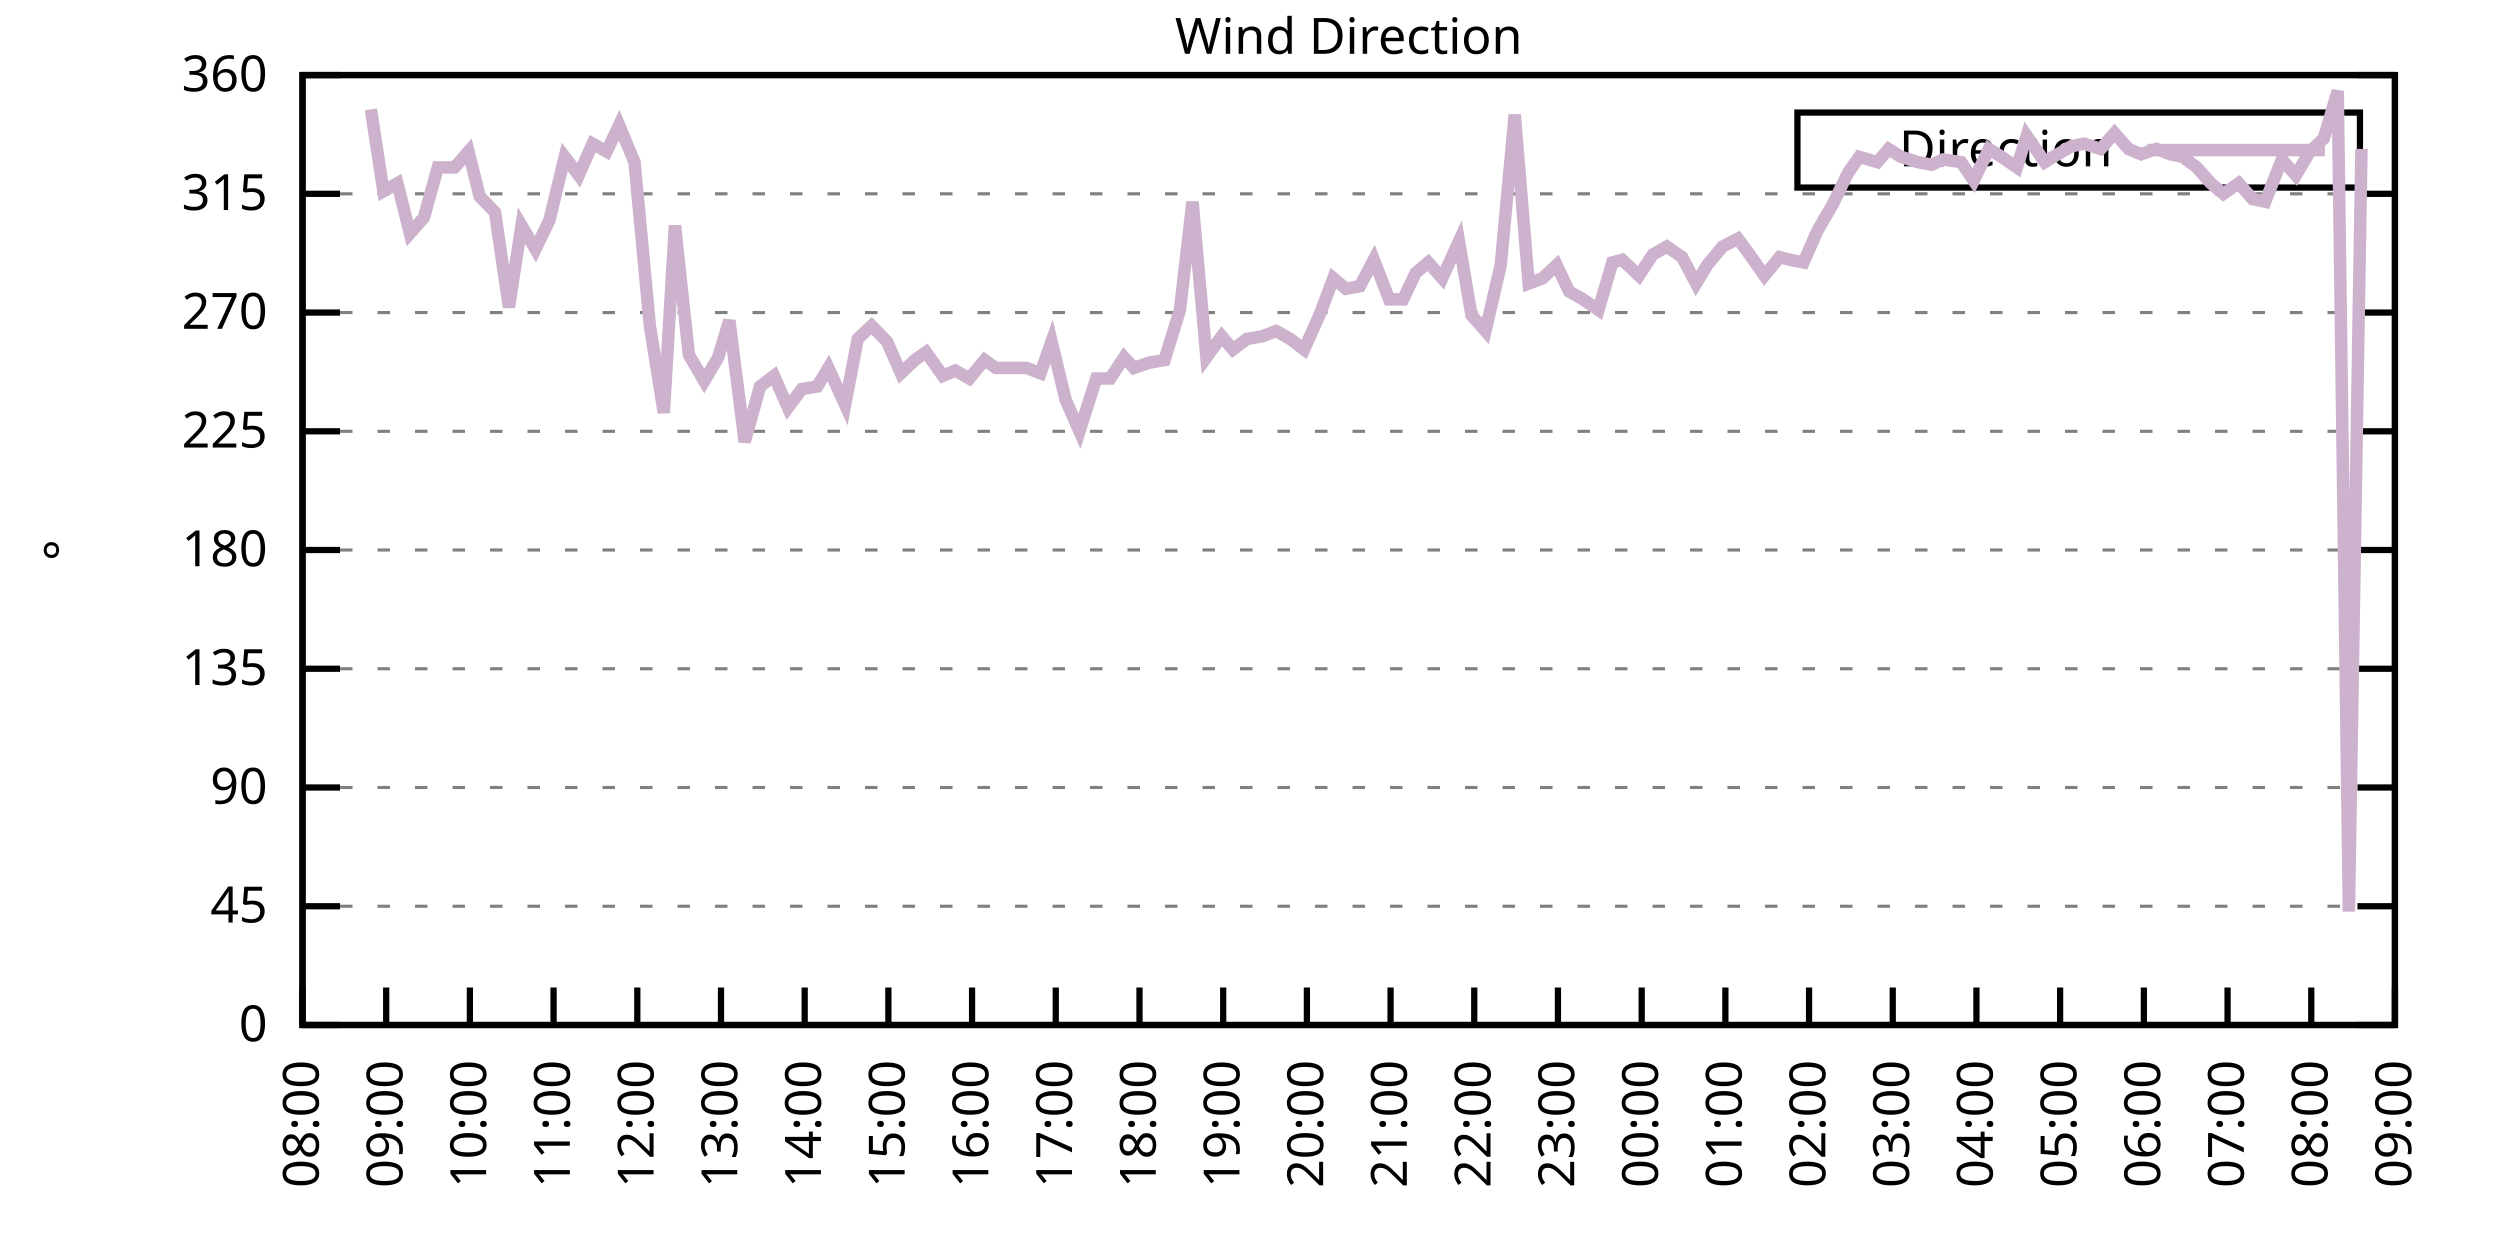
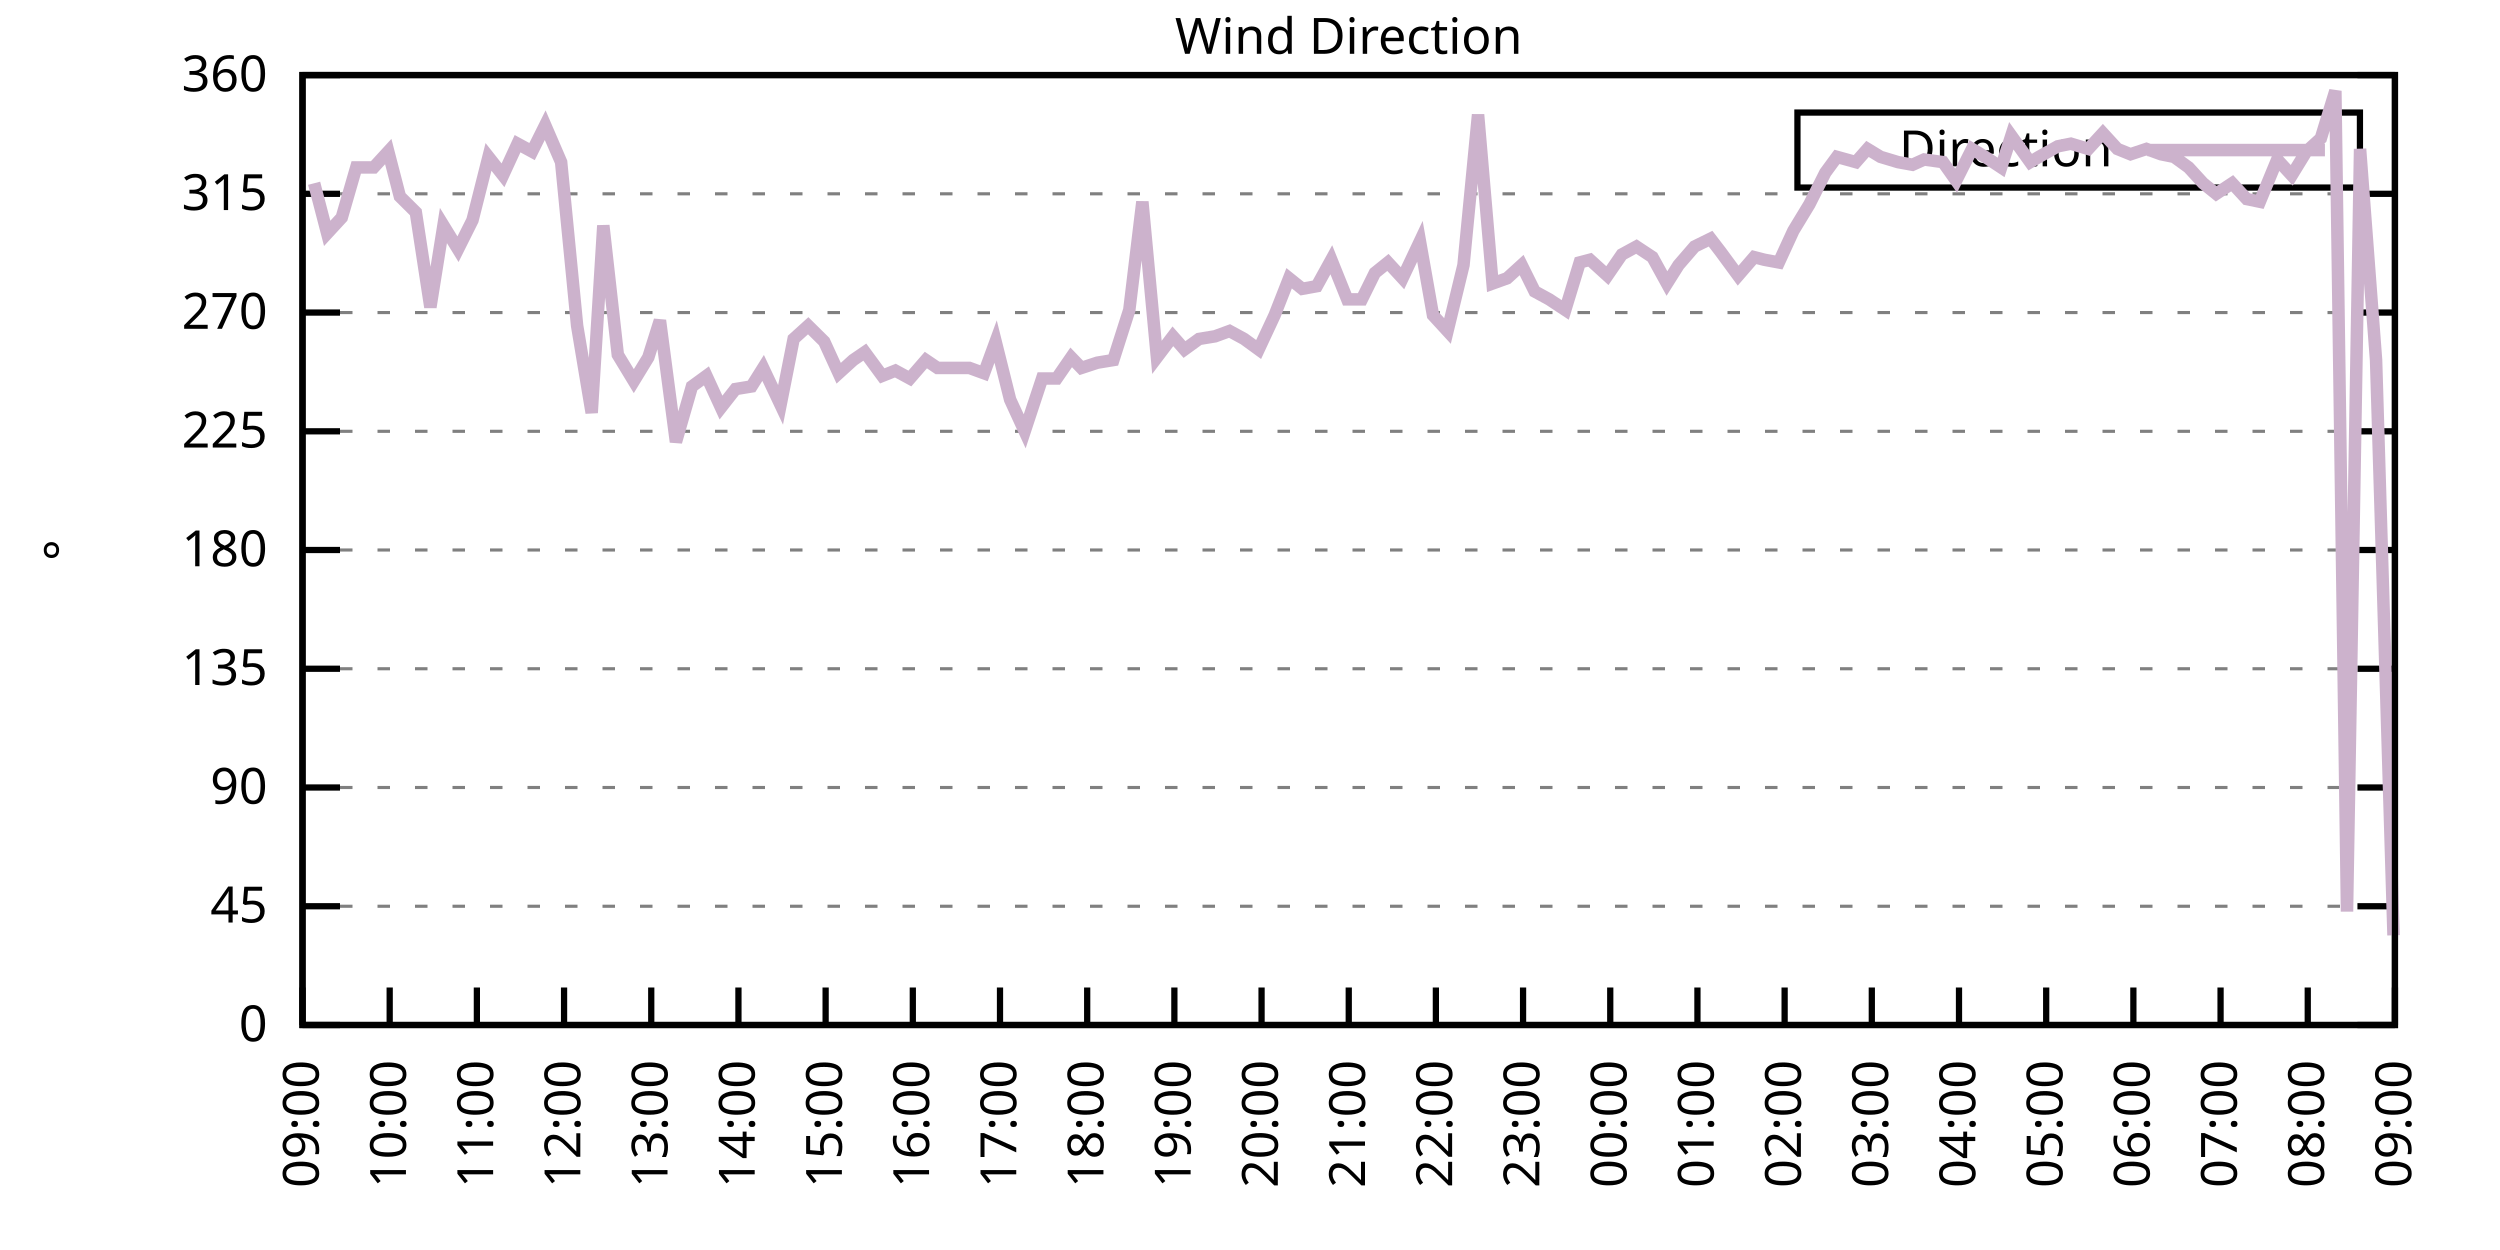
<svg xmlns="http://www.w3.org/2000/svg" xmlns:xlink="http://www.w3.org/1999/xlink" width="400" height="200" viewBox="0 0 400 200">
  <g id="gnuplot_canvas">
    <rect x="0" y="0" width="400" height="200" fill="none" />
    <defs>
      <circle id="gpDot" r="0.5" stroke-width="0.5" stroke="currentColor" />
      <path id="gpPt0" stroke-width="0.333" stroke="currentColor" d="M-1,0 h2 M0,-1 v2" />
      <path id="gpPt1" stroke-width="0.333" stroke="currentColor" d="M-1,-1 L1,1 M1,-1 L-1,1" />
      <path id="gpPt2" stroke-width="0.333" stroke="currentColor" d="M-1,0 L1,0 M0,-1 L0,1 M-1,-1 L1,1 M-1,1 L1,-1" />
      <rect id="gpPt3" stroke-width="0.333" stroke="currentColor" x="-1" y="-1" width="2" height="2" />
      <rect id="gpPt4" stroke-width="0.333" stroke="currentColor" fill="currentColor" x="-1" y="-1" width="2" height="2" />
      <circle id="gpPt5" stroke-width="0.333" stroke="currentColor" cx="0" cy="0" r="1" />
      <use xlink:href="#gpPt5" id="gpPt6" fill="currentColor" stroke="none" />
      <path id="gpPt7" stroke-width="0.333" stroke="currentColor" d="M0,-1.33 L-1.33,0.67 L1.33,0.67 z" />
      <use xlink:href="#gpPt7" id="gpPt8" fill="currentColor" stroke="none" />
      <use xlink:href="#gpPt7" id="gpPt9" stroke="currentColor" transform="rotate(180)" />
      <use xlink:href="#gpPt9" id="gpPt10" fill="currentColor" stroke="none" />
      <use xlink:href="#gpPt3" id="gpPt11" stroke="currentColor" transform="rotate(45)" />
      <use xlink:href="#gpPt11" id="gpPt12" fill="currentColor" stroke="none" />
      <path id="gpPt13" stroke-width="0.333" stroke="currentColor" d="M0,1.330 L1.265,0.411 L0.782,-1.067 L-0.782,-1.076 L-1.265,0.411 z" />
      <use xlink:href="#gpPt13" id="gpPt14" fill="currentColor" stroke="none" />
      <filter id="textbox" filterUnits="objectBoundingBox" x="0" y="0" height="1" width="1">
        <feFlood flood-color="white" flood-opacity="1" result="bgnd" />
        <feComposite in="SourceGraphic" in2="bgnd" operator="atop" />
      </filter>
      <filter id="greybox" filterUnits="objectBoundingBox" x="0" y="0" height="1" width="1">
        <feFlood flood-color="lightgrey" flood-opacity="1" result="grey" />
        <feComposite in="SourceGraphic" in2="grey" operator="atop" />
      </filter>
    </defs>
    <g fill="none" color="white" stroke="currentColor" stroke-width="1.00" stroke-linecap="butt" stroke-linejoin="miter">
</g>
    <g fill="none" color="black" stroke="currentColor" stroke-width="1.00" stroke-linecap="butt" stroke-linejoin="miter">
      <g stroke="none" shape-rendering="crispEdges">
        <polygon fill="rgb(255, 255, 255)" points="48.40,164.00 383.18,164.00 383.18,12.02 48.40,12.02 " />
      </g>
    </g>
    <g fill="none" color="black" stroke="currentColor" stroke-width="1.00" stroke-linecap="butt" stroke-linejoin="miter">
</g>
    <g fill="none" color="black" stroke="black" stroke-width="0.50" stroke-linecap="butt" stroke-linejoin="miter">
</g>
    <g fill="none" color="gray" stroke="currentColor" stroke-width="0.50" stroke-linecap="butt" stroke-linejoin="miter">
      <path stroke="gray" stroke-dasharray="2,4" class="gridline" d="M48.40,164.00 L383.19,164.00  " />
    </g>
    <g fill="none" color="gray" stroke="gray" stroke-width="1.00" stroke-linecap="butt" stroke-linejoin="miter">
</g>
    <g fill="none" color="black" stroke="currentColor" stroke-width="1.00" stroke-linecap="butt" stroke-linejoin="miter">
      <path stroke="black" d="M48.40,164.00 L54.40,164.00 M383.19,164.00 L377.19,164.00  " />
      <g transform="translate(42.80,166.60)" stroke="none" fill="black" font-family="Sans" font-size="8.00" text-anchor="end">
        <text>
          <tspan font-family="Sans"> 0</tspan>
        </text>
      </g>
    </g>
    <g fill="none" color="black" stroke="currentColor" stroke-width="1.00" stroke-linecap="butt" stroke-linejoin="miter">
</g>
    <g fill="none" color="black" stroke="black" stroke-width="0.50" stroke-linecap="butt" stroke-linejoin="miter">
</g>
    <g fill="none" color="gray" stroke="currentColor" stroke-width="0.50" stroke-linecap="butt" stroke-linejoin="miter">
      <path stroke="gray" stroke-dasharray="2,4" class="gridline" d="M48.40,145.00 L383.19,145.00  " />
    </g>
    <g fill="none" color="gray" stroke="gray" stroke-width="1.00" stroke-linecap="butt" stroke-linejoin="miter">
</g>
    <g fill="none" color="black" stroke="currentColor" stroke-width="1.00" stroke-linecap="butt" stroke-linejoin="miter">
      <path stroke="black" d="M48.40,145.00 L54.40,145.00 M383.19,145.00 L377.19,145.00  " />
      <g transform="translate(42.80,147.60)" stroke="none" fill="black" font-family="Sans" font-size="8.00" text-anchor="end">
        <text>
          <tspan font-family="Sans"> 45</tspan>
        </text>
      </g>
    </g>
    <g fill="none" color="black" stroke="currentColor" stroke-width="1.00" stroke-linecap="butt" stroke-linejoin="miter">
</g>
    <g fill="none" color="black" stroke="black" stroke-width="0.50" stroke-linecap="butt" stroke-linejoin="miter">
</g>
    <g fill="none" color="gray" stroke="currentColor" stroke-width="0.50" stroke-linecap="butt" stroke-linejoin="miter">
      <path stroke="gray" stroke-dasharray="2,4" class="gridline" d="M48.40,126.00 L383.19,126.00  " />
    </g>
    <g fill="none" color="gray" stroke="gray" stroke-width="1.00" stroke-linecap="butt" stroke-linejoin="miter">
</g>
    <g fill="none" color="black" stroke="currentColor" stroke-width="1.00" stroke-linecap="butt" stroke-linejoin="miter">
      <path stroke="black" d="M48.40,126.00 L54.40,126.00 M383.19,126.00 L377.19,126.00  " />
      <g transform="translate(42.80,128.60)" stroke="none" fill="black" font-family="Sans" font-size="8.00" text-anchor="end">
        <text>
          <tspan font-family="Sans"> 90</tspan>
        </text>
      </g>
    </g>
    <g fill="none" color="black" stroke="currentColor" stroke-width="1.00" stroke-linecap="butt" stroke-linejoin="miter">
</g>
    <g fill="none" color="black" stroke="black" stroke-width="0.50" stroke-linecap="butt" stroke-linejoin="miter">
</g>
    <g fill="none" color="gray" stroke="currentColor" stroke-width="0.50" stroke-linecap="butt" stroke-linejoin="miter">
      <path stroke="gray" stroke-dasharray="2,4" class="gridline" d="M48.40,107.00 L383.19,107.00  " />
    </g>
    <g fill="none" color="gray" stroke="gray" stroke-width="1.00" stroke-linecap="butt" stroke-linejoin="miter">
</g>
    <g fill="none" color="black" stroke="currentColor" stroke-width="1.00" stroke-linecap="butt" stroke-linejoin="miter">
      <path stroke="black" d="M48.40,107.00 L54.40,107.00 M383.19,107.00 L377.19,107.00  " />
      <g transform="translate(42.80,109.60)" stroke="none" fill="black" font-family="Sans" font-size="8.00" text-anchor="end">
        <text>
          <tspan font-family="Sans"> 135</tspan>
        </text>
      </g>
    </g>
    <g fill="none" color="black" stroke="currentColor" stroke-width="1.00" stroke-linecap="butt" stroke-linejoin="miter">
</g>
    <g fill="none" color="black" stroke="black" stroke-width="0.50" stroke-linecap="butt" stroke-linejoin="miter">
</g>
    <g fill="none" color="gray" stroke="currentColor" stroke-width="0.50" stroke-linecap="butt" stroke-linejoin="miter">
      <path stroke="gray" stroke-dasharray="2,4" class="gridline" d="M48.40,88.00 L383.19,88.00  " />
    </g>
    <g fill="none" color="gray" stroke="gray" stroke-width="1.00" stroke-linecap="butt" stroke-linejoin="miter">
</g>
    <g fill="none" color="black" stroke="currentColor" stroke-width="1.00" stroke-linecap="butt" stroke-linejoin="miter">
      <path stroke="black" d="M48.40,88.00 L54.40,88.00 M383.19,88.00 L377.19,88.00  " />
      <g transform="translate(42.80,90.60)" stroke="none" fill="black" font-family="Sans" font-size="8.00" text-anchor="end">
        <text>
          <tspan font-family="Sans"> 180</tspan>
        </text>
      </g>
    </g>
    <g fill="none" color="black" stroke="currentColor" stroke-width="1.00" stroke-linecap="butt" stroke-linejoin="miter">
</g>
    <g fill="none" color="black" stroke="black" stroke-width="0.50" stroke-linecap="butt" stroke-linejoin="miter">
</g>
    <g fill="none" color="gray" stroke="currentColor" stroke-width="0.50" stroke-linecap="butt" stroke-linejoin="miter">
      <path stroke="gray" stroke-dasharray="2,4" class="gridline" d="M48.40,69.01 L383.19,69.01  " />
    </g>
    <g fill="none" color="gray" stroke="gray" stroke-width="1.00" stroke-linecap="butt" stroke-linejoin="miter">
</g>
    <g fill="none" color="black" stroke="currentColor" stroke-width="1.00" stroke-linecap="butt" stroke-linejoin="miter">
      <path stroke="black" d="M48.40,69.01 L54.40,69.01 M383.19,69.01 L377.19,69.01  " />
      <g transform="translate(42.80,71.61)" stroke="none" fill="black" font-family="Sans" font-size="8.00" text-anchor="end">
        <text>
          <tspan font-family="Sans"> 225</tspan>
        </text>
      </g>
    </g>
    <g fill="none" color="black" stroke="currentColor" stroke-width="1.00" stroke-linecap="butt" stroke-linejoin="miter">
</g>
    <g fill="none" color="black" stroke="black" stroke-width="0.50" stroke-linecap="butt" stroke-linejoin="miter">
</g>
    <g fill="none" color="gray" stroke="currentColor" stroke-width="0.50" stroke-linecap="butt" stroke-linejoin="miter">
      <path stroke="gray" stroke-dasharray="2,4" class="gridline" d="M48.40,50.01 L383.19,50.01  " />
    </g>
    <g fill="none" color="gray" stroke="gray" stroke-width="1.00" stroke-linecap="butt" stroke-linejoin="miter">
</g>
    <g fill="none" color="black" stroke="currentColor" stroke-width="1.00" stroke-linecap="butt" stroke-linejoin="miter">
      <path stroke="black" d="M48.40,50.01 L54.40,50.01 M383.19,50.01 L377.19,50.01  " />
      <g transform="translate(42.80,52.61)" stroke="none" fill="black" font-family="Sans" font-size="8.00" text-anchor="end">
        <text>
          <tspan font-family="Sans"> 270</tspan>
        </text>
      </g>
    </g>
    <g fill="none" color="black" stroke="currentColor" stroke-width="1.00" stroke-linecap="butt" stroke-linejoin="miter">
</g>
    <g fill="none" color="black" stroke="black" stroke-width="0.50" stroke-linecap="butt" stroke-linejoin="miter">
</g>
    <g fill="none" color="gray" stroke="currentColor" stroke-width="0.50" stroke-linecap="butt" stroke-linejoin="miter">
      <path stroke="gray" stroke-dasharray="2,4" class="gridline" d="M48.40,31.01 L383.19,31.01  " />
    </g>
    <g fill="none" color="gray" stroke="gray" stroke-width="1.00" stroke-linecap="butt" stroke-linejoin="miter">
</g>
    <g fill="none" color="black" stroke="currentColor" stroke-width="1.00" stroke-linecap="butt" stroke-linejoin="miter">
      <path stroke="black" d="M48.40,31.01 L54.40,31.01 M383.19,31.01 L377.19,31.01  " />
      <g transform="translate(42.80,33.61)" stroke="none" fill="black" font-family="Sans" font-size="8.00" text-anchor="end">
        <text>
          <tspan font-family="Sans"> 315</tspan>
        </text>
      </g>
    </g>
    <g fill="none" color="black" stroke="currentColor" stroke-width="1.00" stroke-linecap="butt" stroke-linejoin="miter">
</g>
    <g fill="none" color="black" stroke="black" stroke-width="0.50" stroke-linecap="butt" stroke-linejoin="miter">
</g>
    <g fill="none" color="gray" stroke="currentColor" stroke-width="0.50" stroke-linecap="butt" stroke-linejoin="miter">
      <path stroke="gray" stroke-dasharray="2,4" class="gridline" d="M48.40,12.01 L383.19,12.01  " />
    </g>
    <g fill="none" color="gray" stroke="gray" stroke-width="1.00" stroke-linecap="butt" stroke-linejoin="miter">
</g>
    <g fill="none" color="black" stroke="currentColor" stroke-width="1.00" stroke-linecap="butt" stroke-linejoin="miter">
      <path stroke="black" d="M48.40,12.01 L54.40,12.01 M383.19,12.01 L377.19,12.01  " />
      <g transform="translate(42.80,14.61)" stroke="none" fill="black" font-family="Sans" font-size="8.00" text-anchor="end">
        <text>
          <tspan font-family="Sans"> 360</tspan>
        </text>
      </g>
    </g>
    <g fill="none" color="black" stroke="currentColor" stroke-width="1.00" stroke-linecap="butt" stroke-linejoin="miter">
      <path stroke="black" d="M48.40,164.00 L48.40,158.00  " />
      <g transform="translate(51.00,169.60) rotate(270.00)" stroke="none" fill="black" font-family="Sans" font-size="8.00" text-anchor="end">
        <text>
-           <tspan font-family="Sans">08:00</tspan>
-         </text>
-       </g>
-     </g>
-     <g fill="none" color="black" stroke="currentColor" stroke-width="1.00" stroke-linecap="butt" stroke-linejoin="miter">
-       <path stroke="black" d="M61.79,164.00 L61.79,158.00  " />
-       <g transform="translate(64.39,169.60) rotate(270.00)" stroke="none" fill="black" font-family="Sans" font-size="8.00" text-anchor="end">
-         <text>
          <tspan font-family="Sans">09:00</tspan>
        </text>
      </g>
    </g>
    <g fill="none" color="black" stroke="currentColor" stroke-width="1.00" stroke-linecap="butt" stroke-linejoin="miter">
-       <path stroke="black" d="M75.18,164.00 L75.18,158.00  " />
-       <g transform="translate(77.78,169.60) rotate(270.00)" stroke="none" fill="black" font-family="Sans" font-size="8.00" text-anchor="end">
+       <path stroke="black" d="M62.35,164.00 L62.35,158.00  " />
+       <g transform="translate(64.95,169.60) rotate(270.00)" stroke="none" fill="black" font-family="Sans" font-size="8.00" text-anchor="end">
        <text>
          <tspan font-family="Sans">10:00</tspan>
        </text>
      </g>
    </g>
    <g fill="none" color="black" stroke="currentColor" stroke-width="1.00" stroke-linecap="butt" stroke-linejoin="miter">
-       <path stroke="black" d="M88.57,164.00 L88.57,158.00  " />
-       <g transform="translate(91.17,169.60) rotate(270.00)" stroke="none" fill="black" font-family="Sans" font-size="8.00" text-anchor="end">
+       <path stroke="black" d="M76.30,164.00 L76.30,158.00  " />
+       <g transform="translate(78.90,169.60) rotate(270.00)" stroke="none" fill="black" font-family="Sans" font-size="8.00" text-anchor="end">
        <text>
          <tspan font-family="Sans">11:00</tspan>
        </text>
      </g>
    </g>
    <g fill="none" color="black" stroke="currentColor" stroke-width="1.00" stroke-linecap="butt" stroke-linejoin="miter">
-       <path stroke="black" d="M101.97,164.00 L101.97,158.00  " />
-       <g transform="translate(104.57,169.60) rotate(270.00)" stroke="none" fill="black" font-family="Sans" font-size="8.00" text-anchor="end">
+       <path stroke="black" d="M90.25,164.00 L90.25,158.00  " />
+       <g transform="translate(92.85,169.60) rotate(270.00)" stroke="none" fill="black" font-family="Sans" font-size="8.00" text-anchor="end">
        <text>
          <tspan font-family="Sans">12:00</tspan>
        </text>
      </g>
    </g>
    <g fill="none" color="black" stroke="currentColor" stroke-width="1.00" stroke-linecap="butt" stroke-linejoin="miter">
-       <path stroke="black" d="M115.36,164.00 L115.36,158.00  " />
-       <g transform="translate(117.96,169.60) rotate(270.00)" stroke="none" fill="black" font-family="Sans" font-size="8.00" text-anchor="end">
+       <path stroke="black" d="M104.20,164.00 L104.20,158.00  " />
+       <g transform="translate(106.80,169.60) rotate(270.00)" stroke="none" fill="black" font-family="Sans" font-size="8.00" text-anchor="end">
        <text>
          <tspan font-family="Sans">13:00</tspan>
        </text>
      </g>
    </g>
    <g fill="none" color="black" stroke="currentColor" stroke-width="1.00" stroke-linecap="butt" stroke-linejoin="miter">
-       <path stroke="black" d="M128.75,164.00 L128.75,158.00  " />
-       <g transform="translate(131.35,169.60) rotate(270.00)" stroke="none" fill="black" font-family="Sans" font-size="8.00" text-anchor="end">
+       <path stroke="black" d="M118.15,164.00 L118.15,158.00  " />
+       <g transform="translate(120.75,169.60) rotate(270.00)" stroke="none" fill="black" font-family="Sans" font-size="8.00" text-anchor="end">
        <text>
          <tspan font-family="Sans">14:00</tspan>
        </text>
      </g>
    </g>
    <g fill="none" color="black" stroke="currentColor" stroke-width="1.00" stroke-linecap="butt" stroke-linejoin="miter">
-       <path stroke="black" d="M142.14,164.00 L142.14,158.00  " />
-       <g transform="translate(144.74,169.60) rotate(270.00)" stroke="none" fill="black" font-family="Sans" font-size="8.00" text-anchor="end">
+       <path stroke="black" d="M132.10,164.00 L132.10,158.00  " />
+       <g transform="translate(134.70,169.60) rotate(270.00)" stroke="none" fill="black" font-family="Sans" font-size="8.00" text-anchor="end">
        <text>
          <tspan font-family="Sans">15:00</tspan>
        </text>
      </g>
    </g>
    <g fill="none" color="black" stroke="currentColor" stroke-width="1.00" stroke-linecap="butt" stroke-linejoin="miter">
-       <path stroke="black" d="M155.53,164.00 L155.53,158.00  " />
-       <g transform="translate(158.13,169.60) rotate(270.00)" stroke="none" fill="black" font-family="Sans" font-size="8.00" text-anchor="end">
+       <path stroke="black" d="M146.05,164.00 L146.05,158.00  " />
+       <g transform="translate(148.65,169.60) rotate(270.00)" stroke="none" fill="black" font-family="Sans" font-size="8.00" text-anchor="end">
        <text>
          <tspan font-family="Sans">16:00</tspan>
        </text>
      </g>
    </g>
    <g fill="none" color="black" stroke="currentColor" stroke-width="1.00" stroke-linecap="butt" stroke-linejoin="miter">
-       <path stroke="black" d="M168.92,164.00 L168.92,158.00  " />
-       <g transform="translate(171.52,169.60) rotate(270.00)" stroke="none" fill="black" font-family="Sans" font-size="8.00" text-anchor="end">
+       <path stroke="black" d="M160.00,164.00 L160.00,158.00  " />
+       <g transform="translate(162.60,169.60) rotate(270.00)" stroke="none" fill="black" font-family="Sans" font-size="8.00" text-anchor="end">
        <text>
          <tspan font-family="Sans">17:00</tspan>
        </text>
      </g>
    </g>
    <g fill="none" color="black" stroke="currentColor" stroke-width="1.00" stroke-linecap="butt" stroke-linejoin="miter">
-       <path stroke="black" d="M182.32,164.00 L182.32,158.00  " />
-       <g transform="translate(184.92,169.60) rotate(270.00)" stroke="none" fill="black" font-family="Sans" font-size="8.00" text-anchor="end">
+       <path stroke="black" d="M173.95,164.00 L173.95,158.00  " />
+       <g transform="translate(176.55,169.60) rotate(270.00)" stroke="none" fill="black" font-family="Sans" font-size="8.00" text-anchor="end">
        <text>
          <tspan font-family="Sans">18:00</tspan>
        </text>
      </g>
    </g>
    <g fill="none" color="black" stroke="currentColor" stroke-width="1.00" stroke-linecap="butt" stroke-linejoin="miter">
-       <path stroke="black" d="M195.71,164.00 L195.71,158.00  " />
-       <g transform="translate(198.31,169.60) rotate(270.00)" stroke="none" fill="black" font-family="Sans" font-size="8.00" text-anchor="end">
+       <path stroke="black" d="M187.90,164.00 L187.90,158.00  " />
+       <g transform="translate(190.50,169.60) rotate(270.00)" stroke="none" fill="black" font-family="Sans" font-size="8.00" text-anchor="end">
        <text>
          <tspan font-family="Sans">19:00</tspan>
        </text>
      </g>
    </g>
    <g fill="none" color="black" stroke="currentColor" stroke-width="1.00" stroke-linecap="butt" stroke-linejoin="miter">
-       <path stroke="black" d="M209.10,164.00 L209.10,158.00  " />
-       <g transform="translate(211.70,169.60) rotate(270.00)" stroke="none" fill="black" font-family="Sans" font-size="8.00" text-anchor="end">
+       <path stroke="black" d="M201.85,164.00 L201.85,158.00  " />
+       <g transform="translate(204.45,169.60) rotate(270.00)" stroke="none" fill="black" font-family="Sans" font-size="8.00" text-anchor="end">
        <text>
          <tspan font-family="Sans">20:00</tspan>
        </text>
      </g>
    </g>
    <g fill="none" color="black" stroke="currentColor" stroke-width="1.00" stroke-linecap="butt" stroke-linejoin="miter">
-       <path stroke="black" d="M222.49,164.00 L222.49,158.00  " />
-       <g transform="translate(225.09,169.60) rotate(270.00)" stroke="none" fill="black" font-family="Sans" font-size="8.00" text-anchor="end">
+       <path stroke="black" d="M215.80,164.00 L215.80,158.00  " />
+       <g transform="translate(218.40,169.60) rotate(270.00)" stroke="none" fill="black" font-family="Sans" font-size="8.00" text-anchor="end">
        <text>
          <tspan font-family="Sans">21:00</tspan>
        </text>
      </g>
    </g>
    <g fill="none" color="black" stroke="currentColor" stroke-width="1.00" stroke-linecap="butt" stroke-linejoin="miter">
-       <path stroke="black" d="M235.88,164.00 L235.88,158.00  " />
-       <g transform="translate(238.48,169.60) rotate(270.00)" stroke="none" fill="black" font-family="Sans" font-size="8.00" text-anchor="end">
+       <path stroke="black" d="M229.74,164.00 L229.74,158.00  " />
+       <g transform="translate(232.34,169.60) rotate(270.00)" stroke="none" fill="black" font-family="Sans" font-size="8.00" text-anchor="end">
        <text>
          <tspan font-family="Sans">22:00</tspan>
        </text>
      </g>
    </g>
    <g fill="none" color="black" stroke="currentColor" stroke-width="1.00" stroke-linecap="butt" stroke-linejoin="miter">
-       <path stroke="black" d="M249.27,164.00 L249.27,158.00  " />
-       <g transform="translate(251.87,169.60) rotate(270.00)" stroke="none" fill="black" font-family="Sans" font-size="8.00" text-anchor="end">
+       <path stroke="black" d="M243.69,164.00 L243.69,158.00  " />
+       <g transform="translate(246.29,169.60) rotate(270.00)" stroke="none" fill="black" font-family="Sans" font-size="8.00" text-anchor="end">
        <text>
          <tspan font-family="Sans">23:00</tspan>
        </text>
      </g>
    </g>
    <g fill="none" color="black" stroke="currentColor" stroke-width="1.00" stroke-linecap="butt" stroke-linejoin="miter">
-       <path stroke="black" d="M262.67,164.00 L262.67,158.00  " />
-       <g transform="translate(265.27,169.60) rotate(270.00)" stroke="none" fill="black" font-family="Sans" font-size="8.00" text-anchor="end">
+       <path stroke="black" d="M257.64,164.00 L257.64,158.00  " />
+       <g transform="translate(260.24,169.60) rotate(270.00)" stroke="none" fill="black" font-family="Sans" font-size="8.00" text-anchor="end">
        <text>
          <tspan font-family="Sans">00:00</tspan>
        </text>
      </g>
    </g>
    <g fill="none" color="black" stroke="currentColor" stroke-width="1.00" stroke-linecap="butt" stroke-linejoin="miter">
-       <path stroke="black" d="M276.06,164.00 L276.06,158.00  " />
-       <g transform="translate(278.66,169.60) rotate(270.00)" stroke="none" fill="black" font-family="Sans" font-size="8.00" text-anchor="end">
+       <path stroke="black" d="M271.59,164.00 L271.59,158.00  " />
+       <g transform="translate(274.19,169.60) rotate(270.00)" stroke="none" fill="black" font-family="Sans" font-size="8.00" text-anchor="end">
        <text>
          <tspan font-family="Sans">01:00</tspan>
        </text>
      </g>
    </g>
    <g fill="none" color="black" stroke="currentColor" stroke-width="1.00" stroke-linecap="butt" stroke-linejoin="miter">
-       <path stroke="black" d="M289.45,164.00 L289.45,158.00  " />
-       <g transform="translate(292.05,169.60) rotate(270.00)" stroke="none" fill="black" font-family="Sans" font-size="8.00" text-anchor="end">
+       <path stroke="black" d="M285.54,164.00 L285.54,158.00  " />
+       <g transform="translate(288.14,169.60) rotate(270.00)" stroke="none" fill="black" font-family="Sans" font-size="8.00" text-anchor="end">
        <text>
          <tspan font-family="Sans">02:00</tspan>
        </text>
      </g>
    </g>
    <g fill="none" color="black" stroke="currentColor" stroke-width="1.00" stroke-linecap="butt" stroke-linejoin="miter">
-       <path stroke="black" d="M302.84,164.00 L302.84,158.00  " />
-       <g transform="translate(305.44,169.60) rotate(270.00)" stroke="none" fill="black" font-family="Sans" font-size="8.00" text-anchor="end">
+       <path stroke="black" d="M299.49,164.00 L299.49,158.00  " />
+       <g transform="translate(302.09,169.60) rotate(270.00)" stroke="none" fill="black" font-family="Sans" font-size="8.00" text-anchor="end">
        <text>
          <tspan font-family="Sans">03:00</tspan>
        </text>
      </g>
    </g>
    <g fill="none" color="black" stroke="currentColor" stroke-width="1.00" stroke-linecap="butt" stroke-linejoin="miter">
-       <path stroke="black" d="M316.23,164.00 L316.23,158.00  " />
-       <g transform="translate(318.83,169.60) rotate(270.00)" stroke="none" fill="black" font-family="Sans" font-size="8.00" text-anchor="end">
+       <path stroke="black" d="M313.44,164.00 L313.44,158.00  " />
+       <g transform="translate(316.04,169.60) rotate(270.00)" stroke="none" fill="black" font-family="Sans" font-size="8.00" text-anchor="end">
        <text>
          <tspan font-family="Sans">04:00</tspan>
        </text>
      </g>
    </g>
    <g fill="none" color="black" stroke="currentColor" stroke-width="1.00" stroke-linecap="butt" stroke-linejoin="miter">
-       <path stroke="black" d="M329.62,164.00 L329.62,158.00  " />
-       <g transform="translate(332.22,169.60) rotate(270.00)" stroke="none" fill="black" font-family="Sans" font-size="8.00" text-anchor="end">
+       <path stroke="black" d="M327.39,164.00 L327.39,158.00  " />
+       <g transform="translate(329.99,169.60) rotate(270.00)" stroke="none" fill="black" font-family="Sans" font-size="8.00" text-anchor="end">
        <text>
          <tspan font-family="Sans">05:00</tspan>
        </text>
      </g>
    </g>
    <g fill="none" color="black" stroke="currentColor" stroke-width="1.00" stroke-linecap="butt" stroke-linejoin="miter">
-       <path stroke="black" d="M343.02,164.00 L343.02,158.00  " />
-       <g transform="translate(345.62,169.60) rotate(270.00)" stroke="none" fill="black" font-family="Sans" font-size="8.00" text-anchor="end">
+       <path stroke="black" d="M341.34,164.00 L341.34,158.00  " />
+       <g transform="translate(343.94,169.60) rotate(270.00)" stroke="none" fill="black" font-family="Sans" font-size="8.00" text-anchor="end">
        <text>
          <tspan font-family="Sans">06:00</tspan>
        </text>
      </g>
    </g>
    <g fill="none" color="black" stroke="currentColor" stroke-width="1.00" stroke-linecap="butt" stroke-linejoin="miter">
-       <path stroke="black" d="M356.41,164.00 L356.41,158.00  " />
-       <g transform="translate(359.01,169.60) rotate(270.00)" stroke="none" fill="black" font-family="Sans" font-size="8.00" text-anchor="end">
+       <path stroke="black" d="M355.29,164.00 L355.29,158.00  " />
+       <g transform="translate(357.89,169.60) rotate(270.00)" stroke="none" fill="black" font-family="Sans" font-size="8.00" text-anchor="end">
        <text>
          <tspan font-family="Sans">07:00</tspan>
        </text>
      </g>
    </g>
    <g fill="none" color="black" stroke="currentColor" stroke-width="1.00" stroke-linecap="butt" stroke-linejoin="miter">
-       <path stroke="black" d="M369.80,164.00 L369.80,158.00  " />
-       <g transform="translate(372.40,169.60) rotate(270.00)" stroke="none" fill="black" font-family="Sans" font-size="8.00" text-anchor="end">
+       <path stroke="black" d="M369.24,164.00 L369.24,158.00  " />
+       <g transform="translate(371.84,169.60) rotate(270.00)" stroke="none" fill="black" font-family="Sans" font-size="8.00" text-anchor="end">
        <text>
          <tspan font-family="Sans">08:00</tspan>
        </text>
      </g>
    </g>
    <g fill="none" color="black" stroke="currentColor" stroke-width="1.00" stroke-linecap="butt" stroke-linejoin="miter">
      <path stroke="black" d="M383.19,164.00 L383.19,158.00  " />
      <g transform="translate(385.79,169.60) rotate(270.00)" stroke="none" fill="black" font-family="Sans" font-size="8.00" text-anchor="end">
        <text>
          <tspan font-family="Sans">09:00</tspan>
        </text>
      </g>
    </g>
    <g fill="none" color="black" stroke="currentColor" stroke-width="1.00" stroke-linecap="butt" stroke-linejoin="miter">
</g>
    <g fill="none" color="black" stroke="currentColor" stroke-width="1.00" stroke-linecap="butt" stroke-linejoin="miter">
      <path stroke="black" d="M48.40,12.01 L48.40,164.00 L383.19,164.00 L383.19,12.01 L48.40,12.01 Z  " />
    </g>
    <g fill="none" color="black" stroke="currentColor" stroke-width="1.00" stroke-linecap="butt" stroke-linejoin="miter">
</g>
    <g fill="none" color="black" stroke="currentColor" stroke-width="1.00" stroke-linecap="butt" stroke-linejoin="miter">
      <path stroke="black" d="M287.59,30.01 L287.59,18.01 L377.59,18.01 L377.59,30.01 L287.59,30.01 Z  " />
    </g>
    <g id="Wind_direction_plot_1">
      <g fill="none" color="white" stroke="black" stroke-width="2.00" stroke-linecap="butt" stroke-linejoin="miter">
</g>
      <g fill="none" color="black" stroke="currentColor" stroke-width="2.00" stroke-linecap="butt" stroke-linejoin="miter">
        <g transform="translate(337.99,26.61)" stroke="none" fill="black" font-family="Sans" font-size="8.00" text-anchor="end">
          <text>
            <tspan font-family="Sans">Direction</tspan>
          </text>
        </g>
      </g>
      <g fill="none" color="black" stroke="currentColor" stroke-width="2.00" stroke-linecap="butt" stroke-linejoin="miter">
-         <path stroke="rgb(204, 178, 204)" d="M343.59,24.01 L371.99,24.01 M59.34,17.50 L61.35,30.59 L63.58,29.32 L65.59,37.34 L67.82,34.81 L70.05,26.79   L72.73,26.79 L74.96,24.25 L76.75,31.43 L79.20,33.96 L81.43,49.16 L83.44,36.08 L85.67,39.87 L87.91,35.23   L90.36,25.10 L92.59,28.05 L94.82,22.99 L97.06,24.25 L99.06,20.03 L101.52,25.94 L103.98,52.12 L106.21,66.05   L107.99,36.08 L110.22,56.76 L112.68,60.98 L114.91,57.18 L116.70,51.27 L119.15,70.70 L121.61,61.83 L123.84,60.14   L126.07,65.21 L128.30,62.25 L130.76,61.83 L132.54,58.87 L135.22,64.78 L137.23,54.23 L139.46,52.12 L141.92,54.65   L144.15,59.72 L146.38,57.61 L148.17,56.34 L150.85,60.14 L152.85,59.30 L155.09,60.56 L157.54,57.61 L159.33,58.87   L161.78,58.87 L164.24,58.87 L166.47,59.72 L168.25,54.65 L170.49,63.94 L172.72,69.01 L175.40,60.56 L177.63,60.56   L179.86,57.18 L181.42,58.87 L183.88,58.03 L186.33,57.61 L188.79,49.59 L190.80,32.28 L193.03,57.18 L195.48,53.81   L197.27,55.92 L199.50,54.23 L201.96,53.81 L204.19,52.96 L206.42,54.23 L208.65,55.92 L211.11,50.43 L213.34,44.52   L215.35,46.21 L217.58,45.79 L219.81,41.56 L222.27,47.90 L224.50,47.90 L226.51,43.67 L228.52,41.99 L230.75,44.52   L233.43,38.61 L235.44,50.43 L237.67,52.96 L240.12,42.41 L242.36,18.34 L244.59,45.36 L246.82,44.52 L249.05,42.41   L251.06,46.63 L253.29,47.90 L255.75,49.59 L257.98,41.99 L259.54,41.56 L262.22,44.10 L264.45,40.72 L266.68,39.45   L269.14,41.14 L271.37,45.36 L273.16,42.41 L275.61,39.45 L278.07,38.19 L279.63,40.30 L282.31,44.10 L284.76,41.14   L286.32,41.56 L288.56,41.99 L290.79,36.92 L293.24,32.70 L295.70,27.63 L297.48,25.10 L300.39,25.94 L302.17,23.83   L304.18,25.10 L306.86,25.94 L309.09,26.36 L310.88,25.52 L313.78,25.94 L315.79,28.90 L318.24,23.83 L320.25,25.10   L322.70,26.79 L324.27,21.72 L327.17,25.94 L328.51,25.10 L331.41,23.41 L333.42,22.99 L336.10,23.83 L338.33,21.30   L340.56,23.83 L342.57,24.68 L345.02,23.83 L347.26,24.68 L349.26,25.10 L351.50,26.79 L353.73,29.32 L355.74,31.01   L358.19,29.32 L360.42,31.85 L362.43,32.28 L365.11,25.52 L367.34,28.05 L369.58,24.25 L371.81,22.14 L374.04,14.54   L375.82,145.85 L377.83,23.83  " />
+         <path stroke="rgb(204, 178, 204)" d="M343.59,24.01 L371.99,24.01 M50.26,29.32 L52.35,37.34 L54.68,34.81 L57.00,26.79 L59.79,26.79 L62.12,24.25   L63.98,31.43 L66.53,33.96 L68.86,49.16 L70.95,36.08 L73.28,39.87 L75.60,35.23 L78.16,25.10 L80.48,28.05   L82.81,22.99 L85.13,24.25 L87.23,20.03 L89.78,25.94 L92.34,52.12 L94.67,66.05 L96.53,36.08 L98.85,56.76   L101.41,60.98 L103.73,57.18 L105.59,51.27 L108.15,70.70 L110.71,61.83 L113.03,60.14 L115.36,65.21 L117.68,62.25   L120.24,61.83 L122.10,58.87 L124.89,64.78 L126.98,54.23 L129.31,52.12 L131.87,54.65 L134.19,59.72 L136.51,57.61   L138.37,56.34 L141.16,60.14 L143.26,59.30 L145.58,60.56 L148.14,57.61 L150.00,58.87 L152.56,58.87 L155.11,58.87   L157.44,59.72 L159.30,54.65 L161.62,63.94 L163.95,69.01 L166.74,60.56 L169.06,60.56 L171.39,57.18 L173.02,58.87   L175.57,58.03 L178.13,57.61 L180.69,49.59 L182.78,32.28 L185.11,57.18 L187.66,53.81 L189.52,55.92 L191.85,54.23   L194.41,53.81 L196.73,52.96 L199.06,54.23 L201.38,55.92 L203.94,50.43 L206.26,44.52 L208.36,46.21 L210.68,45.79   L213.01,41.56 L215.56,47.90 L217.89,47.90 L219.98,43.67 L222.07,41.99 L224.40,44.52 L227.19,38.61 L229.28,50.43   L231.60,52.96 L234.16,42.41 L236.49,18.34 L238.81,45.36 L241.14,44.52 L243.46,42.41 L245.55,46.63 L247.88,47.90   L250.44,49.59 L252.76,41.99 L254.39,41.56 L257.18,44.10 L259.50,40.72 L261.83,39.45 L264.39,41.14 L266.71,45.36   L268.57,42.41 L271.13,39.45 L273.69,38.19 L275.31,40.30 L278.10,44.10 L280.66,41.14 L282.29,41.56 L284.61,41.99   L286.94,36.92 L289.50,32.70 L292.05,27.63 L293.91,25.10 L296.94,25.94 L298.80,23.83 L300.89,25.10 L303.68,25.94   L306.00,26.36 L307.86,25.52 L310.88,25.94 L312.98,28.90 L315.53,23.83 L317.63,25.10 L320.18,26.79 L321.81,21.72   L324.83,25.94 L326.23,25.10 L329.25,23.41 L331.34,22.99 L334.13,23.83 L336.46,21.30 L338.78,23.83 L340.88,24.68   L343.43,23.83 L345.76,24.68 L347.85,25.10 L350.18,26.79 L352.50,29.32 L354.59,31.01 L357.15,29.32 L359.48,31.85   L361.57,32.28 L364.36,25.52 L366.68,28.05 L369.01,24.25 L371.33,22.14 L373.66,14.54 L375.52,145.85 L377.61,23.83   L380.17,57.61 L382.96,149.65  " />
      </g>
    </g>
    <g fill="none" color="black" stroke="currentColor" stroke-width="2.00" stroke-linecap="butt" stroke-linejoin="miter">
</g>
    <g fill="none" color="black" stroke="black" stroke-width="1.00" stroke-linecap="butt" stroke-linejoin="miter">
</g>
    <g fill="none" color="black" stroke="currentColor" stroke-width="1.00" stroke-linecap="butt" stroke-linejoin="miter">
      <path stroke="black" d="M48.40,12.01 L48.40,164.00 L383.19,164.00 L383.19,12.01 L48.40,12.01 Z  " />
      <g transform="translate(12.80,88.01) rotate(270.00)" stroke="none" fill="black" font-family="Sans" font-size="8.00" text-anchor="middle">
        <text>
          <tspan font-family="Sans">°</tspan>
        </text>
      </g>
    </g>
    <g fill="none" color="black" stroke="currentColor" stroke-width="1.00" stroke-linecap="butt" stroke-linejoin="miter">
</g>
    <g fill="none" color="black" stroke="currentColor" stroke-width="1.00" stroke-linecap="butt" stroke-linejoin="miter">
      <g transform="translate(215.79,8.61)" stroke="none" fill="black" font-family="Sans" font-size="8.00" text-anchor="middle">
        <text>
          <tspan font-family="Sans">Wind Direction</tspan>
        </text>
      </g>
    </g>
    <g fill="none" color="black" stroke="currentColor" stroke-width="1.00" stroke-linecap="butt" stroke-linejoin="miter">
</g>
  </g>
</svg>
